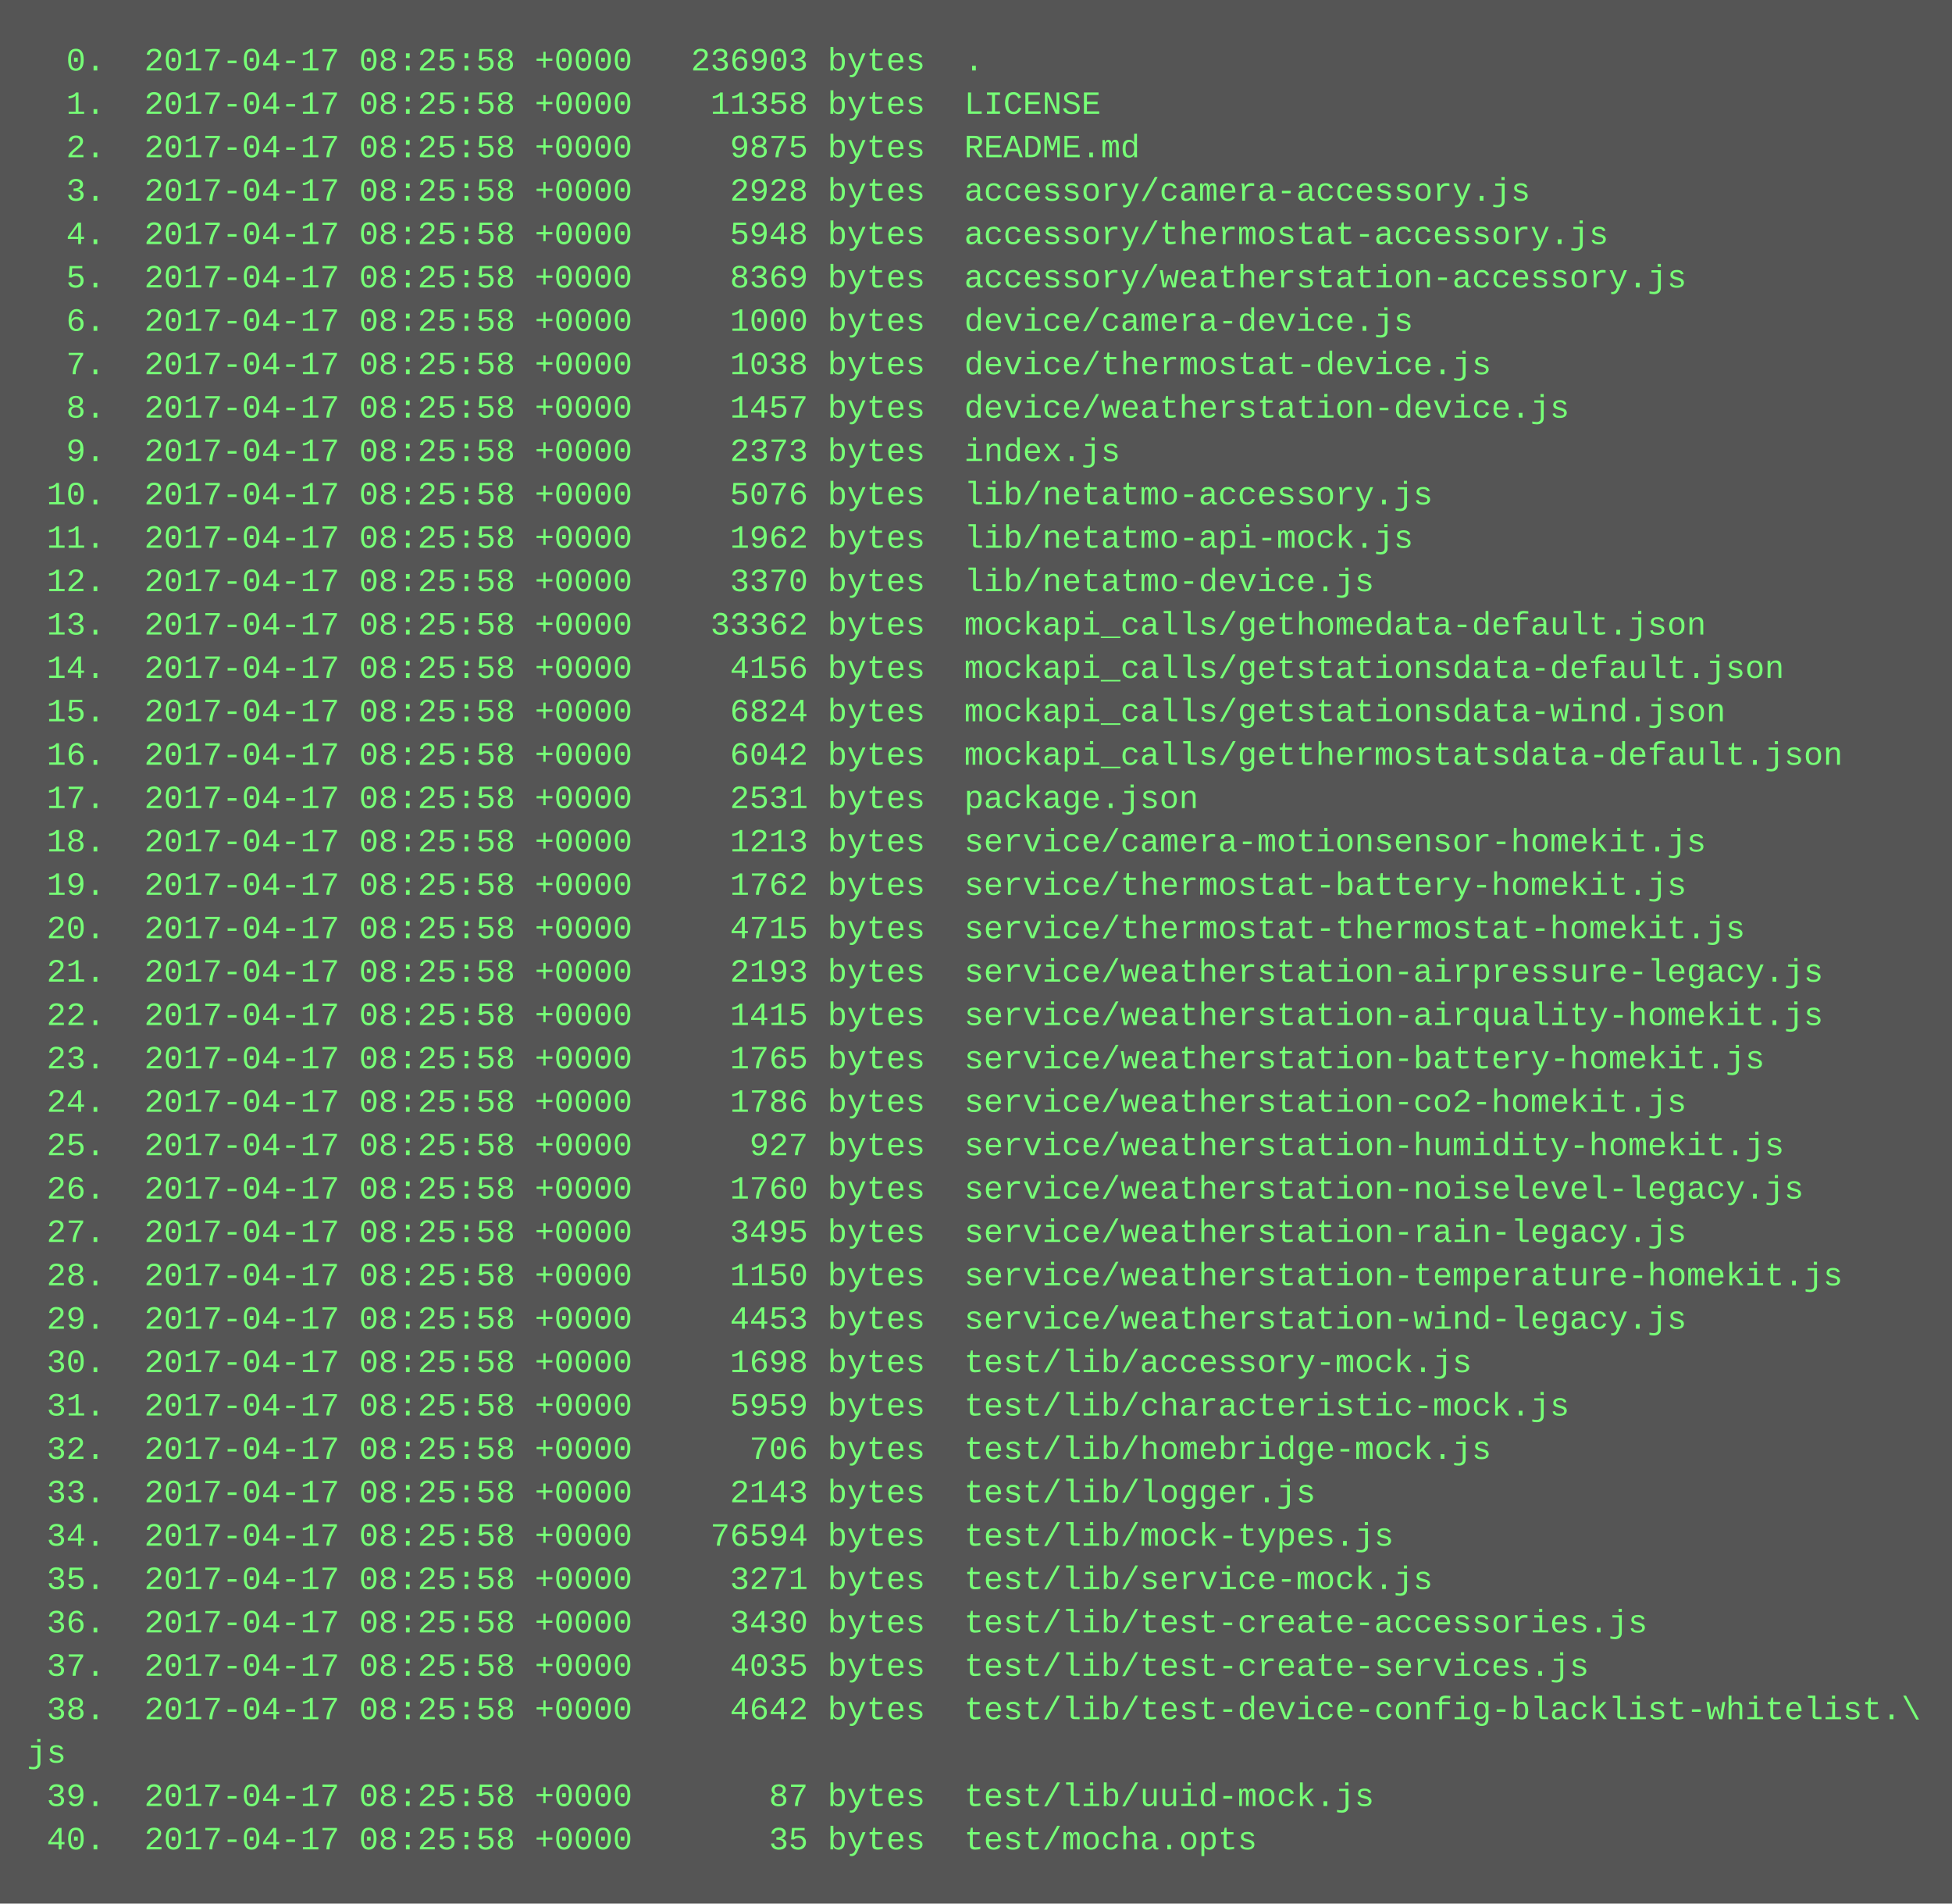
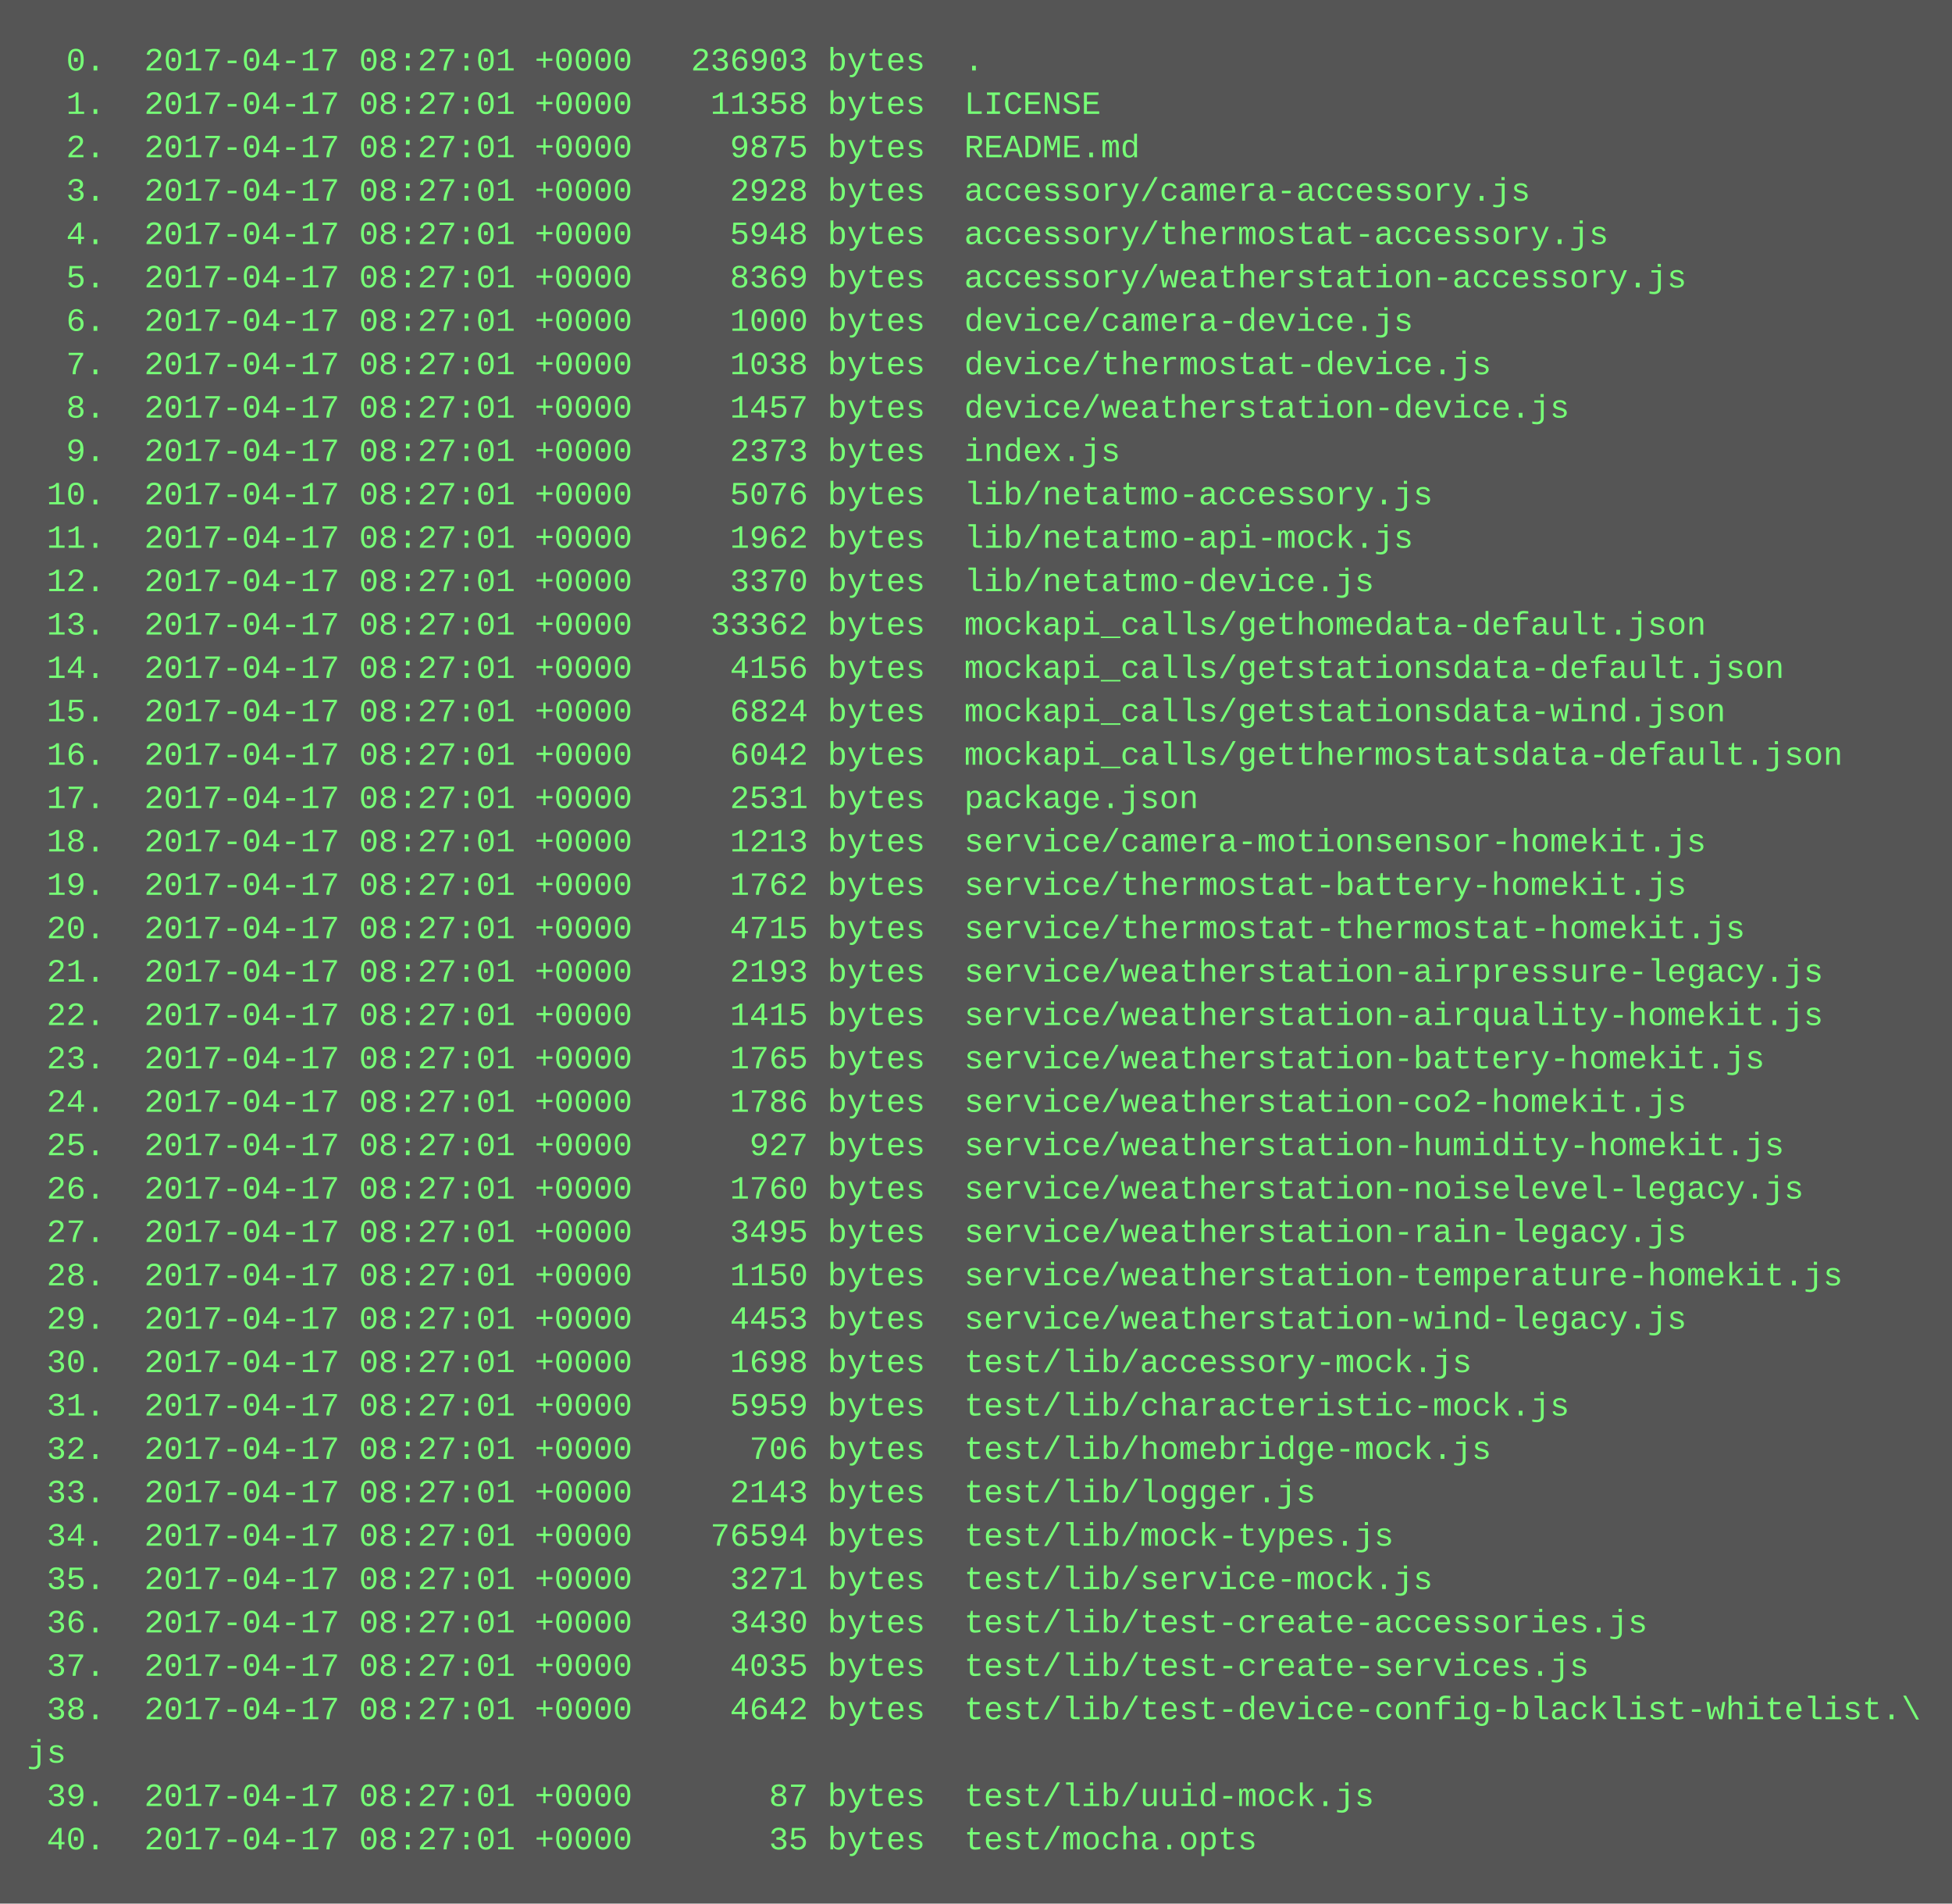
<svg xmlns="http://www.w3.org/2000/svg" height="702" width="720">
  <rect height="702" fill="#555" width="720" />
  <text fill="#7f7" font-family="Courier New" font-size="12" xml:space="preserve">
-     <tspan x="10" y="26">  0.  2017-04-17 08:25:58 +0000   236903 bytes  .</tspan>
-     <tspan x="10" y="42">  1.  2017-04-17 08:25:58 +0000    11358 bytes  LICENSE</tspan>
-     <tspan x="10" y="58">  2.  2017-04-17 08:25:58 +0000     9875 bytes  README.md</tspan>
-     <tspan x="10" y="74">  3.  2017-04-17 08:25:58 +0000     2928 bytes  accessory/camera-accessory.js</tspan>
-     <tspan x="10" y="90">  4.  2017-04-17 08:25:58 +0000     5948 bytes  accessory/thermostat-accessory.js</tspan>
-     <tspan x="10" y="106">  5.  2017-04-17 08:25:58 +0000     8369 bytes  accessory/weatherstation-accessory.js</tspan>
-     <tspan x="10" y="122">  6.  2017-04-17 08:25:58 +0000     1000 bytes  device/camera-device.js</tspan>
-     <tspan x="10" y="138">  7.  2017-04-17 08:25:58 +0000     1038 bytes  device/thermostat-device.js</tspan>
-     <tspan x="10" y="154">  8.  2017-04-17 08:25:58 +0000     1457 bytes  device/weatherstation-device.js</tspan>
-     <tspan x="10" y="170">  9.  2017-04-17 08:25:58 +0000     2373 bytes  index.js</tspan>
-     <tspan x="10" y="186"> 10.  2017-04-17 08:25:58 +0000     5076 bytes  lib/netatmo-accessory.js</tspan>
-     <tspan x="10" y="202"> 11.  2017-04-17 08:25:58 +0000     1962 bytes  lib/netatmo-api-mock.js</tspan>
-     <tspan x="10" y="218"> 12.  2017-04-17 08:25:58 +0000     3370 bytes  lib/netatmo-device.js</tspan>
-     <tspan x="10" y="234"> 13.  2017-04-17 08:25:58 +0000    33362 bytes  mockapi_calls/gethomedata-default.json</tspan>
-     <tspan x="10" y="250"> 14.  2017-04-17 08:25:58 +0000     4156 bytes  mockapi_calls/getstationsdata-default.json</tspan>
-     <tspan x="10" y="266"> 15.  2017-04-17 08:25:58 +0000     6824 bytes  mockapi_calls/getstationsdata-wind.json</tspan>
-     <tspan x="10" y="282"> 16.  2017-04-17 08:25:58 +0000     6042 bytes  mockapi_calls/getthermostatsdata-default.json</tspan>
-     <tspan x="10" y="298"> 17.  2017-04-17 08:25:58 +0000     2531 bytes  package.json</tspan>
-     <tspan x="10" y="314"> 18.  2017-04-17 08:25:58 +0000     1213 bytes  service/camera-motionsensor-homekit.js</tspan>
-     <tspan x="10" y="330"> 19.  2017-04-17 08:25:58 +0000     1762 bytes  service/thermostat-battery-homekit.js</tspan>
-     <tspan x="10" y="346"> 20.  2017-04-17 08:25:58 +0000     4715 bytes  service/thermostat-thermostat-homekit.js</tspan>
-     <tspan x="10" y="362"> 21.  2017-04-17 08:25:58 +0000     2193 bytes  service/weatherstation-airpressure-legacy.js</tspan>
-     <tspan x="10" y="378"> 22.  2017-04-17 08:25:58 +0000     1415 bytes  service/weatherstation-airquality-homekit.js</tspan>
-     <tspan x="10" y="394"> 23.  2017-04-17 08:25:58 +0000     1765 bytes  service/weatherstation-battery-homekit.js</tspan>
-     <tspan x="10" y="410"> 24.  2017-04-17 08:25:58 +0000     1786 bytes  service/weatherstation-co2-homekit.js</tspan>
-     <tspan x="10" y="426"> 25.  2017-04-17 08:25:58 +0000      927 bytes  service/weatherstation-humidity-homekit.js</tspan>
-     <tspan x="10" y="442"> 26.  2017-04-17 08:25:58 +0000     1760 bytes  service/weatherstation-noiselevel-legacy.js</tspan>
-     <tspan x="10" y="458"> 27.  2017-04-17 08:25:58 +0000     3495 bytes  service/weatherstation-rain-legacy.js</tspan>
-     <tspan x="10" y="474"> 28.  2017-04-17 08:25:58 +0000     1150 bytes  service/weatherstation-temperature-homekit.js</tspan>
-     <tspan x="10" y="490"> 29.  2017-04-17 08:25:58 +0000     4453 bytes  service/weatherstation-wind-legacy.js</tspan>
-     <tspan x="10" y="506"> 30.  2017-04-17 08:25:58 +0000     1698 bytes  test/lib/accessory-mock.js</tspan>
-     <tspan x="10" y="522"> 31.  2017-04-17 08:25:58 +0000     5959 bytes  test/lib/characteristic-mock.js</tspan>
-     <tspan x="10" y="538"> 32.  2017-04-17 08:25:58 +0000      706 bytes  test/lib/homebridge-mock.js</tspan>
-     <tspan x="10" y="554"> 33.  2017-04-17 08:25:58 +0000     2143 bytes  test/lib/logger.js</tspan>
-     <tspan x="10" y="570"> 34.  2017-04-17 08:25:58 +0000    76594 bytes  test/lib/mock-types.js</tspan>
-     <tspan x="10" y="586"> 35.  2017-04-17 08:25:58 +0000     3271 bytes  test/lib/service-mock.js</tspan>
-     <tspan x="10" y="602"> 36.  2017-04-17 08:25:58 +0000     3430 bytes  test/lib/test-create-accessories.js</tspan>
-     <tspan x="10" y="618"> 37.  2017-04-17 08:25:58 +0000     4035 bytes  test/lib/test-create-services.js</tspan>
-     <tspan x="10" y="634"> 38.  2017-04-17 08:25:58 +0000     4642 bytes  test/lib/test-device-config-blacklist-whitelist.\</tspan>
+     <tspan x="10" y="26">  0.  2017-04-17 08:27:01 +0000   236903 bytes  .</tspan>
+     <tspan x="10" y="42">  1.  2017-04-17 08:27:01 +0000    11358 bytes  LICENSE</tspan>
+     <tspan x="10" y="58">  2.  2017-04-17 08:27:01 +0000     9875 bytes  README.md</tspan>
+     <tspan x="10" y="74">  3.  2017-04-17 08:27:01 +0000     2928 bytes  accessory/camera-accessory.js</tspan>
+     <tspan x="10" y="90">  4.  2017-04-17 08:27:01 +0000     5948 bytes  accessory/thermostat-accessory.js</tspan>
+     <tspan x="10" y="106">  5.  2017-04-17 08:27:01 +0000     8369 bytes  accessory/weatherstation-accessory.js</tspan>
+     <tspan x="10" y="122">  6.  2017-04-17 08:27:01 +0000     1000 bytes  device/camera-device.js</tspan>
+     <tspan x="10" y="138">  7.  2017-04-17 08:27:01 +0000     1038 bytes  device/thermostat-device.js</tspan>
+     <tspan x="10" y="154">  8.  2017-04-17 08:27:01 +0000     1457 bytes  device/weatherstation-device.js</tspan>
+     <tspan x="10" y="170">  9.  2017-04-17 08:27:01 +0000     2373 bytes  index.js</tspan>
+     <tspan x="10" y="186"> 10.  2017-04-17 08:27:01 +0000     5076 bytes  lib/netatmo-accessory.js</tspan>
+     <tspan x="10" y="202"> 11.  2017-04-17 08:27:01 +0000     1962 bytes  lib/netatmo-api-mock.js</tspan>
+     <tspan x="10" y="218"> 12.  2017-04-17 08:27:01 +0000     3370 bytes  lib/netatmo-device.js</tspan>
+     <tspan x="10" y="234"> 13.  2017-04-17 08:27:01 +0000    33362 bytes  mockapi_calls/gethomedata-default.json</tspan>
+     <tspan x="10" y="250"> 14.  2017-04-17 08:27:01 +0000     4156 bytes  mockapi_calls/getstationsdata-default.json</tspan>
+     <tspan x="10" y="266"> 15.  2017-04-17 08:27:01 +0000     6824 bytes  mockapi_calls/getstationsdata-wind.json</tspan>
+     <tspan x="10" y="282"> 16.  2017-04-17 08:27:01 +0000     6042 bytes  mockapi_calls/getthermostatsdata-default.json</tspan>
+     <tspan x="10" y="298"> 17.  2017-04-17 08:27:01 +0000     2531 bytes  package.json</tspan>
+     <tspan x="10" y="314"> 18.  2017-04-17 08:27:01 +0000     1213 bytes  service/camera-motionsensor-homekit.js</tspan>
+     <tspan x="10" y="330"> 19.  2017-04-17 08:27:01 +0000     1762 bytes  service/thermostat-battery-homekit.js</tspan>
+     <tspan x="10" y="346"> 20.  2017-04-17 08:27:01 +0000     4715 bytes  service/thermostat-thermostat-homekit.js</tspan>
+     <tspan x="10" y="362"> 21.  2017-04-17 08:27:01 +0000     2193 bytes  service/weatherstation-airpressure-legacy.js</tspan>
+     <tspan x="10" y="378"> 22.  2017-04-17 08:27:01 +0000     1415 bytes  service/weatherstation-airquality-homekit.js</tspan>
+     <tspan x="10" y="394"> 23.  2017-04-17 08:27:01 +0000     1765 bytes  service/weatherstation-battery-homekit.js</tspan>
+     <tspan x="10" y="410"> 24.  2017-04-17 08:27:01 +0000     1786 bytes  service/weatherstation-co2-homekit.js</tspan>
+     <tspan x="10" y="426"> 25.  2017-04-17 08:27:01 +0000      927 bytes  service/weatherstation-humidity-homekit.js</tspan>
+     <tspan x="10" y="442"> 26.  2017-04-17 08:27:01 +0000     1760 bytes  service/weatherstation-noiselevel-legacy.js</tspan>
+     <tspan x="10" y="458"> 27.  2017-04-17 08:27:01 +0000     3495 bytes  service/weatherstation-rain-legacy.js</tspan>
+     <tspan x="10" y="474"> 28.  2017-04-17 08:27:01 +0000     1150 bytes  service/weatherstation-temperature-homekit.js</tspan>
+     <tspan x="10" y="490"> 29.  2017-04-17 08:27:01 +0000     4453 bytes  service/weatherstation-wind-legacy.js</tspan>
+     <tspan x="10" y="506"> 30.  2017-04-17 08:27:01 +0000     1698 bytes  test/lib/accessory-mock.js</tspan>
+     <tspan x="10" y="522"> 31.  2017-04-17 08:27:01 +0000     5959 bytes  test/lib/characteristic-mock.js</tspan>
+     <tspan x="10" y="538"> 32.  2017-04-17 08:27:01 +0000      706 bytes  test/lib/homebridge-mock.js</tspan>
+     <tspan x="10" y="554"> 33.  2017-04-17 08:27:01 +0000     2143 bytes  test/lib/logger.js</tspan>
+     <tspan x="10" y="570"> 34.  2017-04-17 08:27:01 +0000    76594 bytes  test/lib/mock-types.js</tspan>
+     <tspan x="10" y="586"> 35.  2017-04-17 08:27:01 +0000     3271 bytes  test/lib/service-mock.js</tspan>
+     <tspan x="10" y="602"> 36.  2017-04-17 08:27:01 +0000     3430 bytes  test/lib/test-create-accessories.js</tspan>
+     <tspan x="10" y="618"> 37.  2017-04-17 08:27:01 +0000     4035 bytes  test/lib/test-create-services.js</tspan>
+     <tspan x="10" y="634"> 38.  2017-04-17 08:27:01 +0000     4642 bytes  test/lib/test-device-config-blacklist-whitelist.\</tspan>
    <tspan x="10" y="650">js</tspan>
-     <tspan x="10" y="666"> 39.  2017-04-17 08:25:58 +0000       87 bytes  test/lib/uuid-mock.js</tspan>
-     <tspan x="10" y="682"> 40.  2017-04-17 08:25:58 +0000       35 bytes  test/mocha.opts</tspan>
+     <tspan x="10" y="666"> 39.  2017-04-17 08:27:01 +0000       87 bytes  test/lib/uuid-mock.js</tspan>
+     <tspan x="10" y="682"> 40.  2017-04-17 08:27:01 +0000       35 bytes  test/mocha.opts</tspan>
  </text>
</svg>
